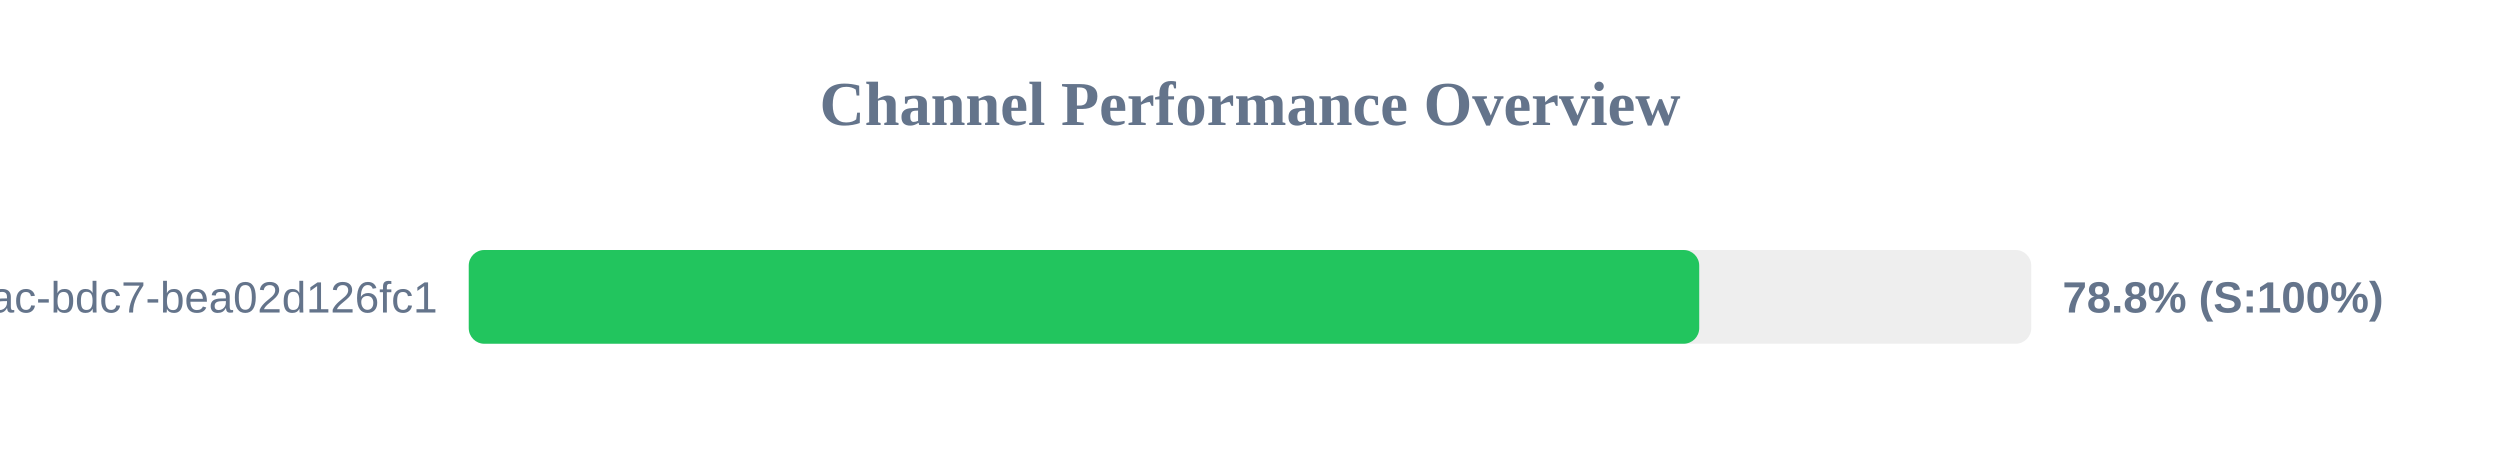
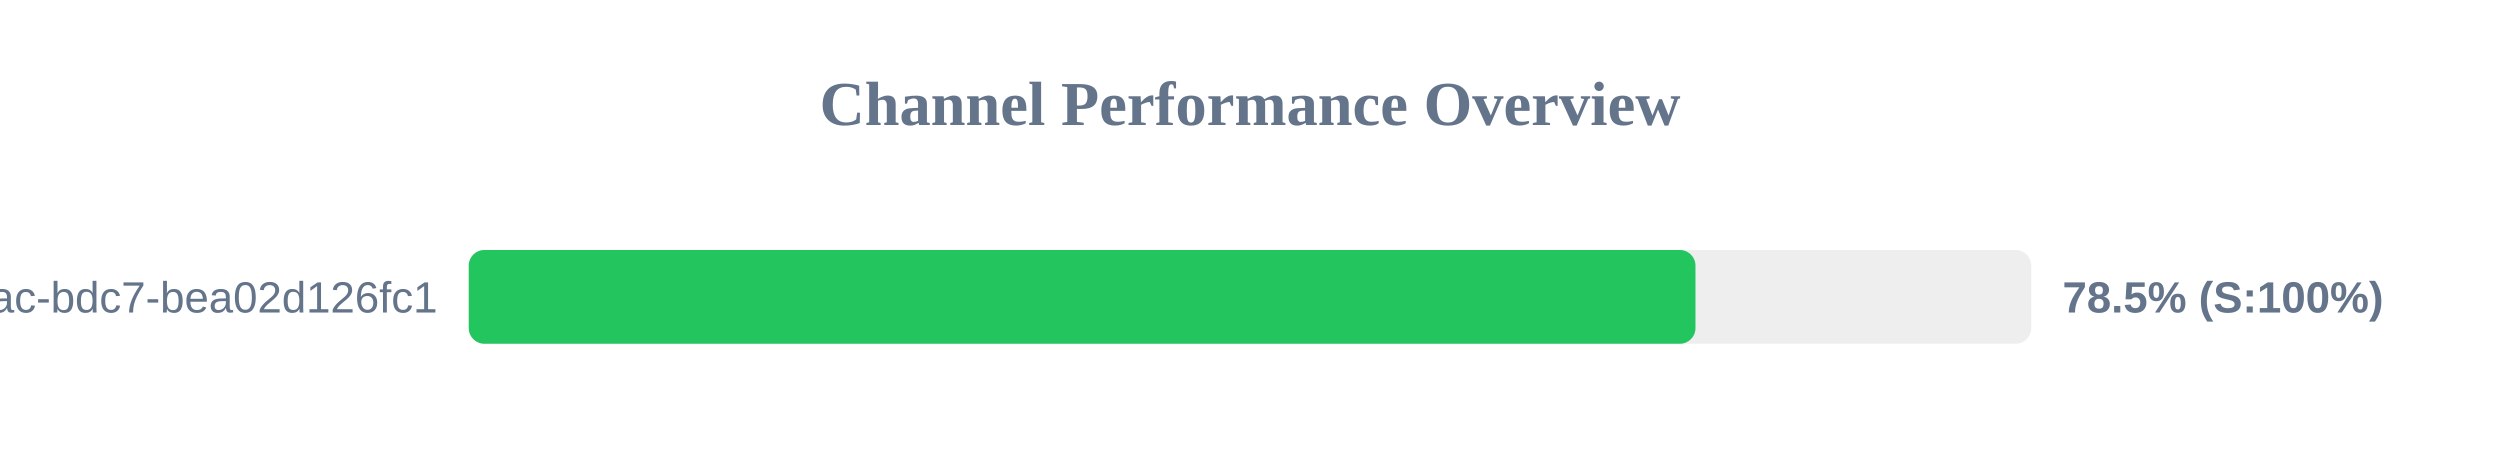
<svg xmlns="http://www.w3.org/2000/svg" width="800" height="150" version="1.1">
  <style>
        .row { font: 14px Arial; fill: #64748b; }
        .score { font: bold 14px Arial; fill: #64748b; }
    </style>
  <text x="400" y="40" text-anchor="middle" font-size="20px" font-weight="bold" fill="#64748b">Channel Performance Overview</text>
  <rect x="150" y="80" width="500" height="30" fill="#eee" rx="5" />
-   <rect x="150" y="80" width="393.75" height="30" fill="#22c55e" rx="5" />
+   <rect x="150" y="80" width="392.55" height="30" fill="#22c55e" rx="5" />
  <text x="140" y="100" text-anchor="end" class="row">?uuid=e31ad3e6-e341-42ac-bdc7-bea02d126fc1</text>
-   <text x="660" y="100" text-anchor="start" class="score">78.8% (S:100%)</text>
+   <text x="660" y="100" text-anchor="start" class="score">78.5% (S:100%)</text>
</svg>
